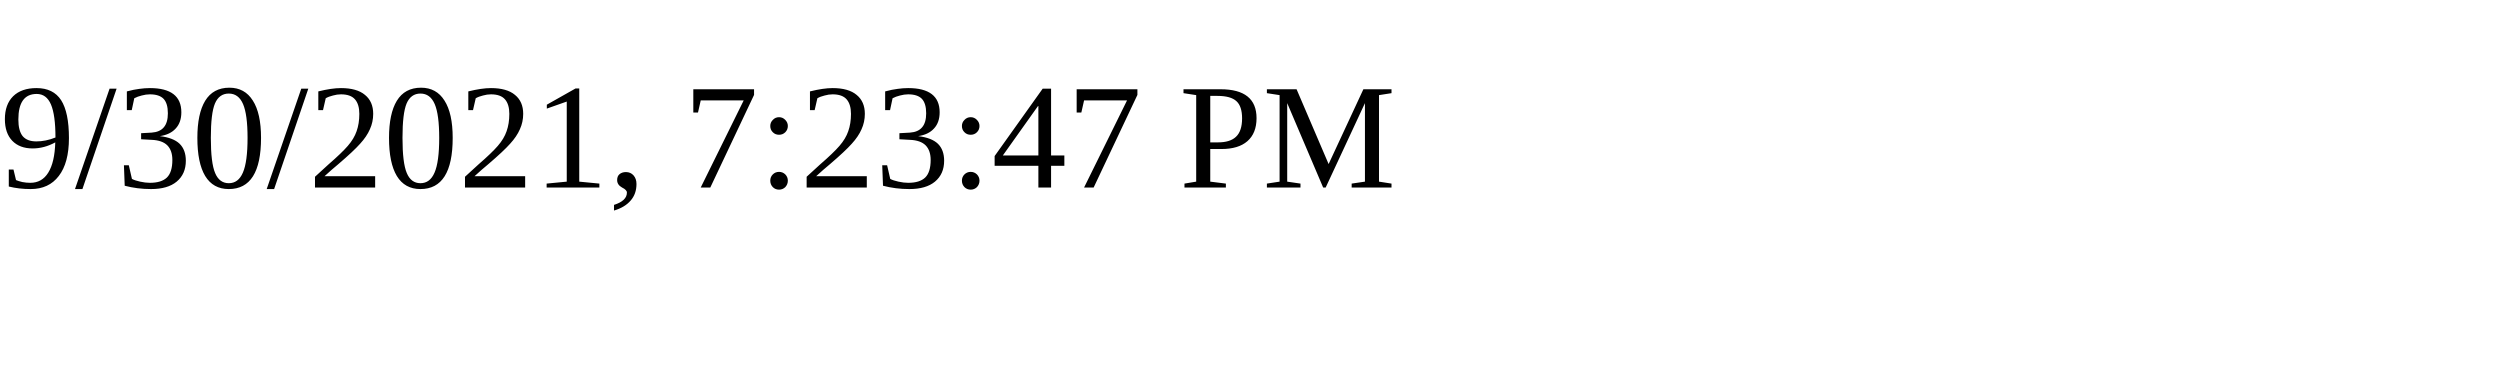
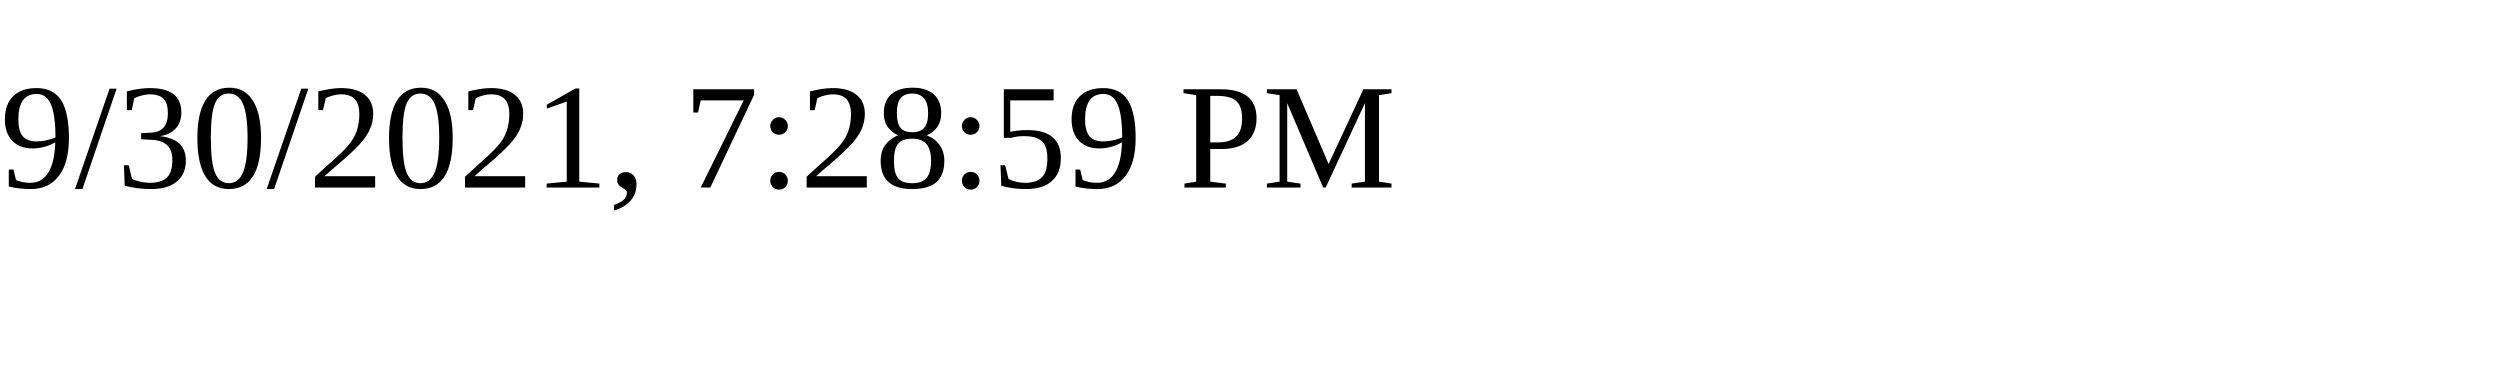
<svg xmlns="http://www.w3.org/2000/svg" height="30" width="200">
-   <text x="0" y="15">9/30/2021, 7:23:47 PM</text>
+   <text x="0" y="15">9/30/2021, 7:28:59 PM</text>
</svg>
